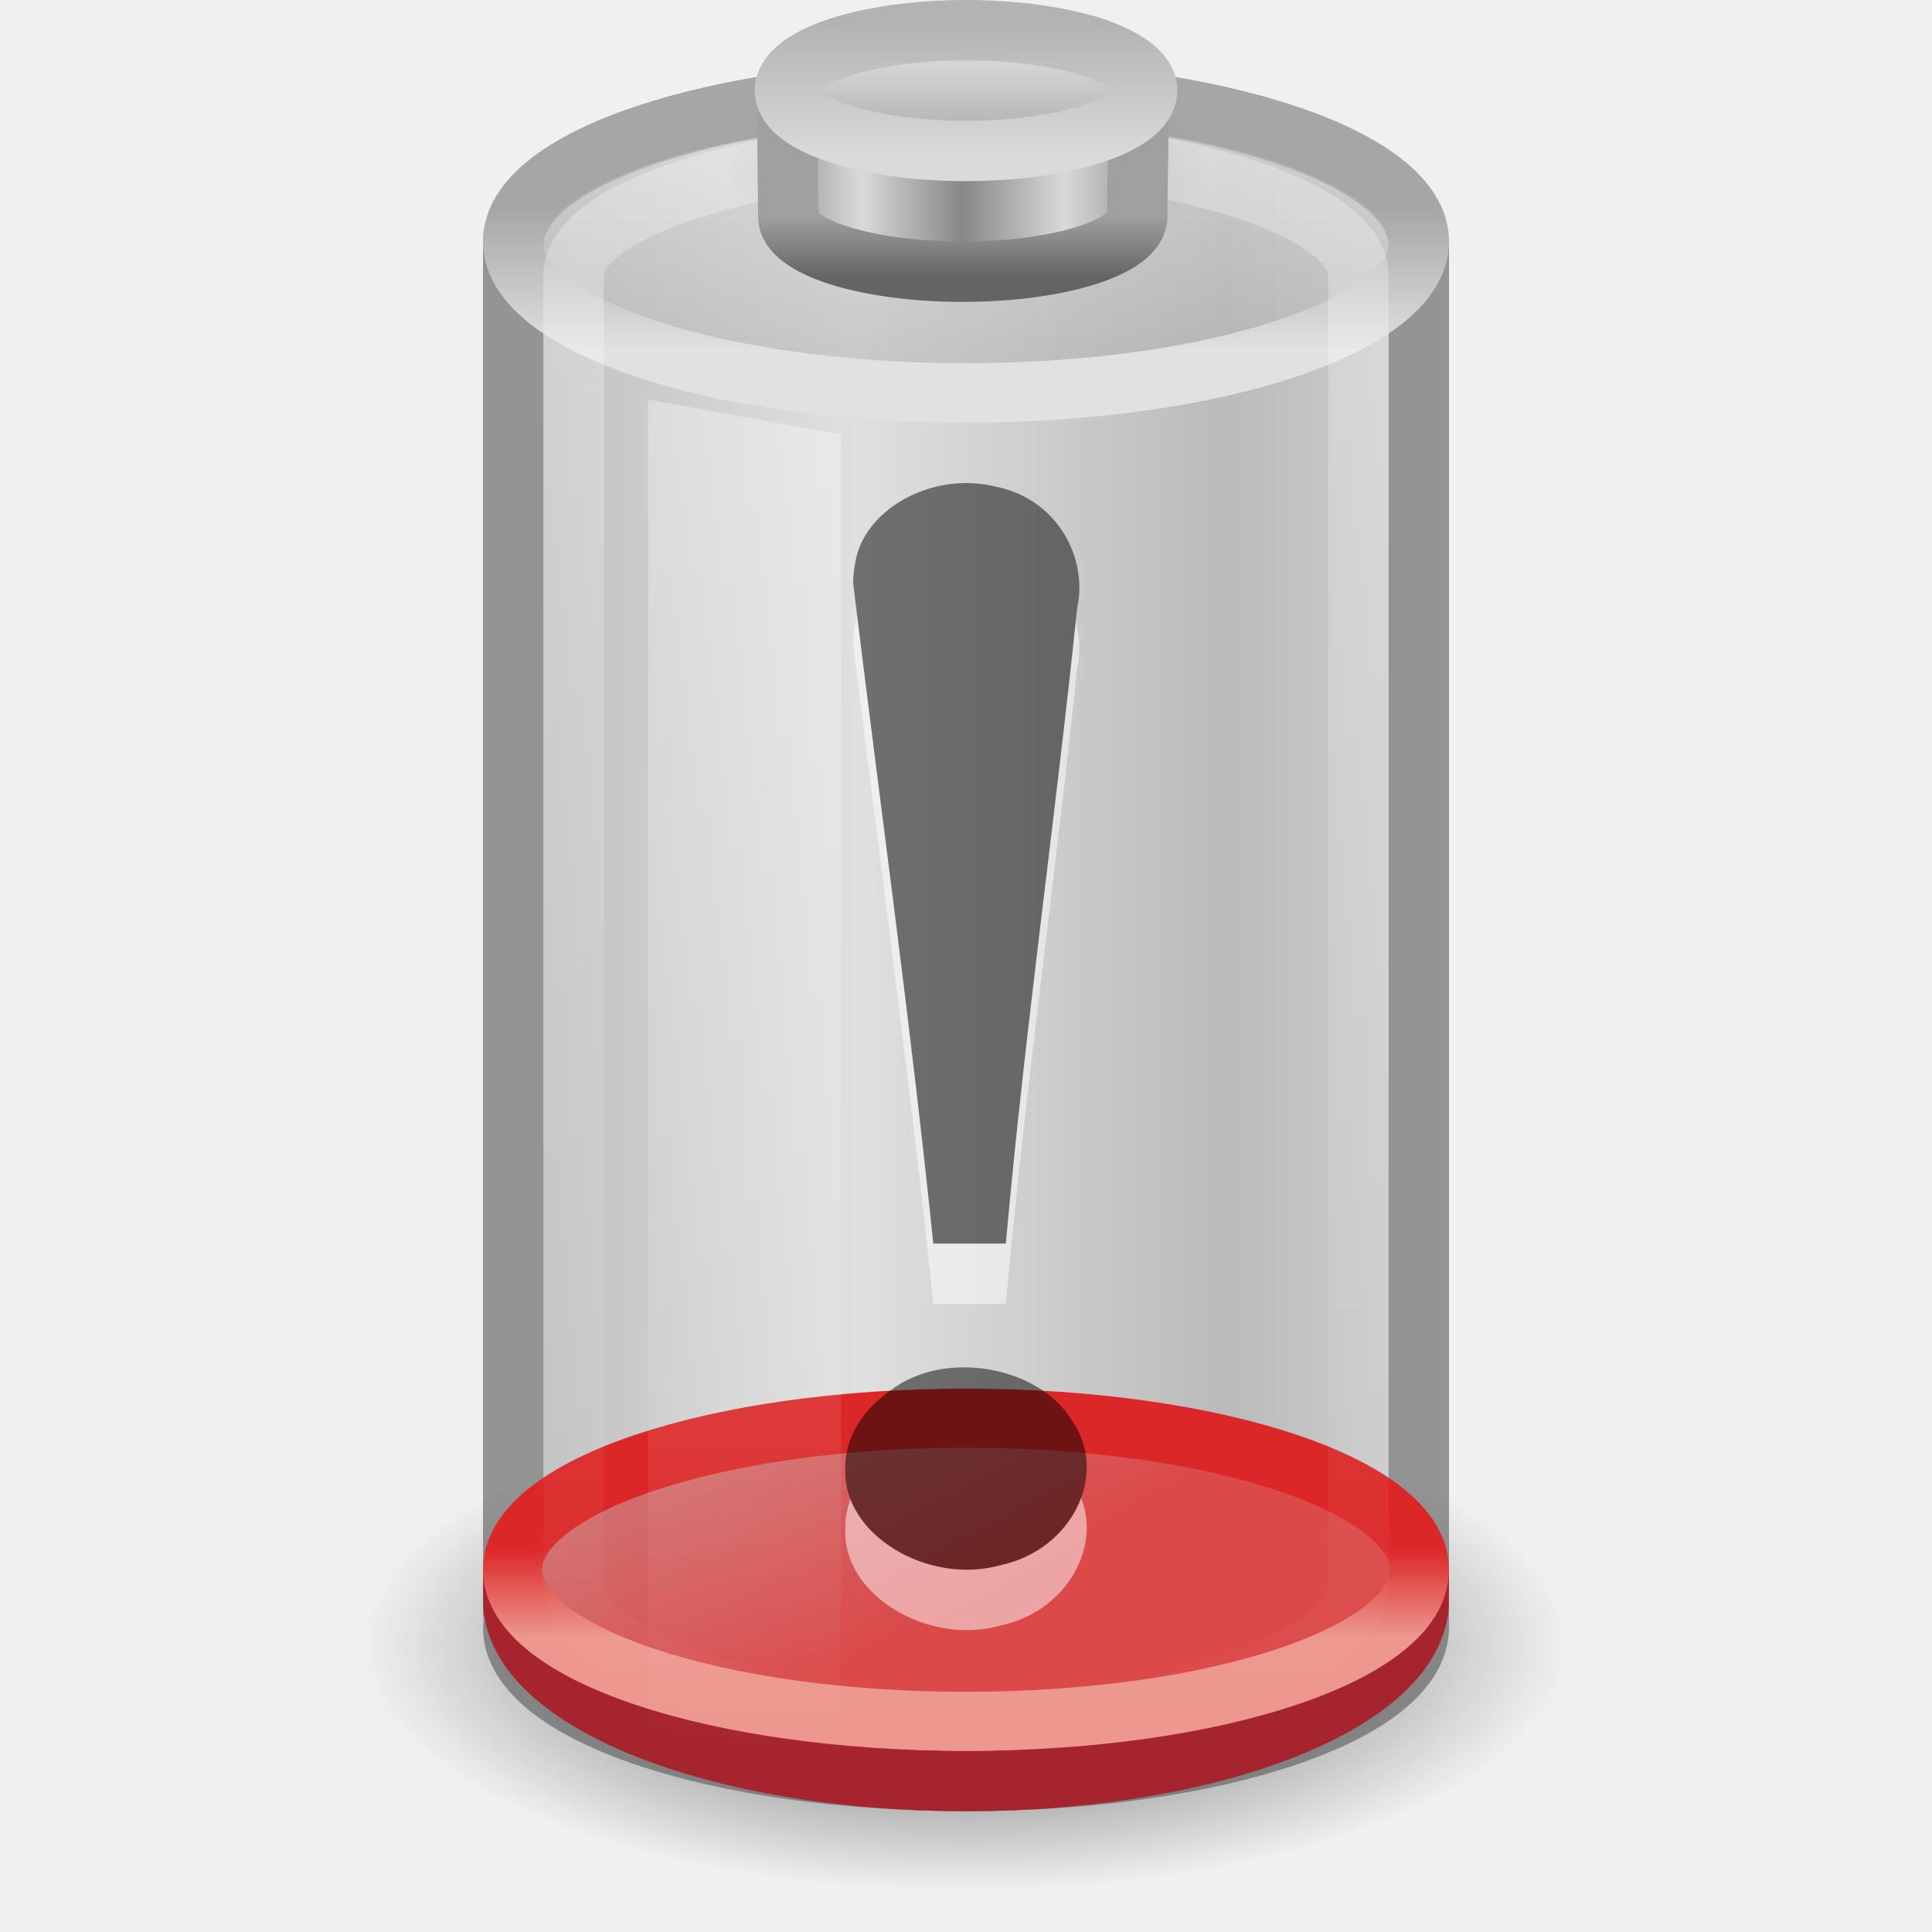
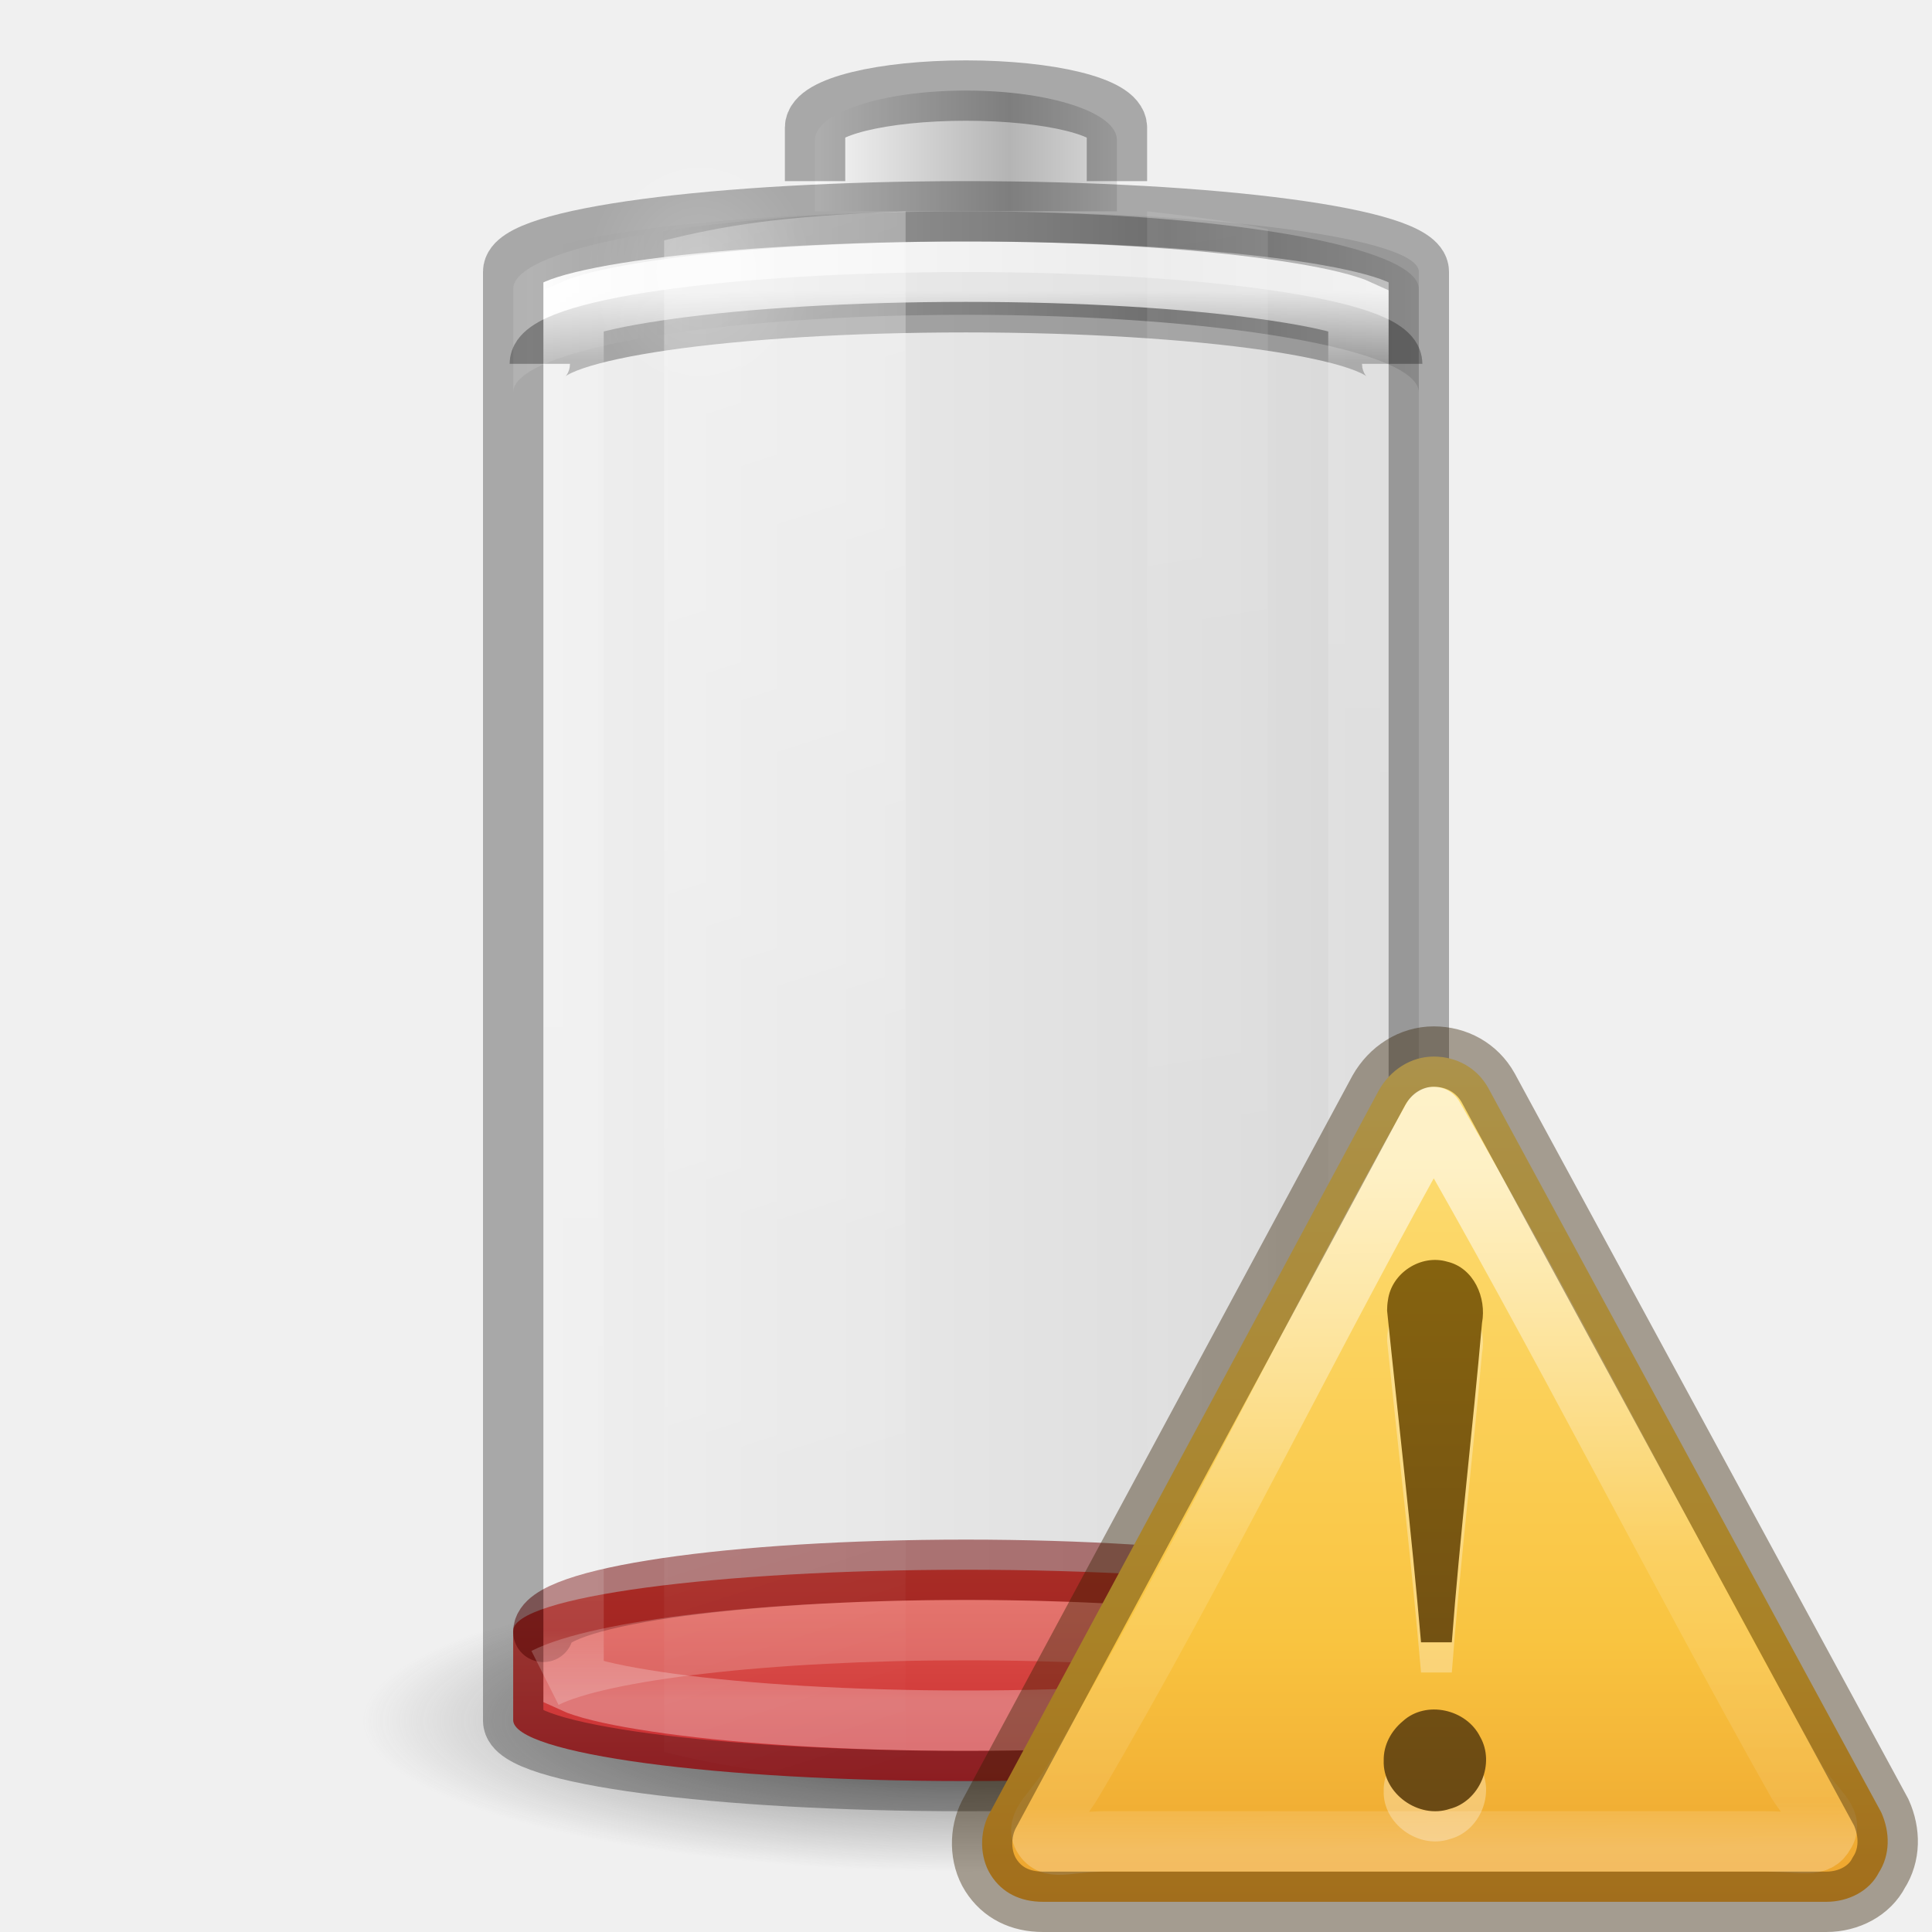
- <svg xmlns="http://www.w3.org/2000/svg" xmlns:xlink="http://www.w3.org/1999/xlink" version="1.1" width="32" height="32" id="svg3761">
-   <defs id="defs3763">
-     <linearGradient x1="23.5" y1="11.149" x2="23.5" y2="39.851" id="linearGradient3652" xlink:href="#linearGradient3254-8-457" gradientUnits="userSpaceOnUse" gradientTransform="matrix(0.6388713,0,0,0.950811,1.15329,-8.74019)" />
-     <linearGradient id="linearGradient3254-8-457">
-       <stop id="stop4669" style="stop-color:#ffffff;stop-opacity:1" offset="0" />
-       <stop id="stop4671" style="stop-color:#ffffff;stop-opacity:0" offset="1" />
+ <svg xmlns="http://www.w3.org/2000/svg" xmlns:xlink="http://www.w3.org/1999/xlink" viewBox="0 0 32 32" id="svg2485" height="32" width="32" version="1.0">
+   <defs id="defs2487">
+     <linearGradient id="linearGradient5126">
+       <stop offset="0" style="stop-color:#ffffff;stop-opacity:1" id="stop5128" />
+       <stop offset="1" style="stop-color:#ffffff;stop-opacity:0" id="stop5130" />
    </linearGradient>
-     <linearGradient x1="102.308" y1="-2.393" x2="102.308" y2="-24.582" id="linearGradient3663" xlink:href="#linearGradient3844-9-5-84" gradientUnits="userSpaceOnUse" gradientTransform="matrix(0.119511,0,0,0.09753194,3.57747,2.818465)" spreadMethod="reflect" />
-     <linearGradient id="linearGradient3844-9-5-84">
-       <stop id="stop4693" style="stop-color:#a6a6a6;stop-opacity:1" offset="0" />
-       <stop id="stop4695" style="stop-color:#e8e8e8;stop-opacity:1" offset="1" />
+     <linearGradient id="linearGradient5118">
+       <stop offset="0" style="stop-color:#9d9d9d;stop-opacity:1" id="stop5120" />
+       <stop offset="1" style="stop-color:#ffffff;stop-opacity:1" id="stop5122" />
    </linearGradient>
-     <linearGradient x1="109.956" y1="-24.911" x2="109.956" y2="-2.376" id="linearGradient3665" xlink:href="#linearGradient2509-6-3-746" gradientUnits="userSpaceOnUse" gradientTransform="matrix(0.119511,0,0,0.09753194,3.57747,2.818465)" />
-     <linearGradient id="linearGradient2509-6-3-746">
-       <stop id="stop4699" style="stop-color:#b3b3b3;stop-opacity:1" offset="0" />
-       <stop id="stop4701" style="stop-color:#dadada;stop-opacity:1" offset="1" />
+     <linearGradient id="linearGradient4762">
+       <stop offset="0" style="stop-color:#ffffff;stop-opacity:1" id="stop4764" />
+       <stop offset="0.05" style="stop-color:#ffffff;stop-opacity:0.235" id="stop4766" />
+       <stop offset="0.95" style="stop-color:#ffffff;stop-opacity:0.157" id="stop4768" />
+       <stop offset="1" style="stop-color:#ffffff;stop-opacity:0.392" id="stop4770" />
    </linearGradient>
-     <linearGradient x1="103.95" y1="-7.666" x2="89.424" y2="-7.666" id="linearGradient3668" xlink:href="#linearGradient2793-2-0-669" gradientUnits="userSpaceOnUse" gradientTransform="matrix(0.1151115,0,0,0.08906795,3.980821,4.79083)" spreadMethod="reflect" />
-     <linearGradient id="linearGradient2793-2-0-669">
-       <stop id="stop4681" style="stop-color:#878787;stop-opacity:1" offset="0" />
-       <stop id="stop4683" style="stop-color:#d9d9d9;stop-opacity:1" offset="1" />
+     <linearGradient gradientTransform="matrix(0.5555556,0,0,0.1842105,2.666667,21.30263)" gradientUnits="userSpaceOnUse" xlink:href="#linearGradient3242-4-2" id="linearGradient4393" y2="65.258" x2="16.498" y1="8.794" x1="16.498" />
+     <linearGradient id="linearGradient3254-3-182-8-5">
+       <stop offset="0" style="stop-color:#ffffff;stop-opacity:1" id="stop4663-8-7" />
+       <stop offset="1" style="stop-color:#ffffff;stop-opacity:0" id="stop4665-7-6" />
    </linearGradient>
-     <linearGradient x1="89.018" y1="22.537" x2="89.018" y2="27.546" id="linearGradient3670" xlink:href="#linearGradient3858-1-3-594" gradientUnits="userSpaceOnUse" gradientTransform="matrix(0.2514261,0,0,0.2060395,-7.72696,-1.072565)" />
-     <linearGradient id="linearGradient3858-1-3-594">
-       <stop id="stop4687" style="stop-color:#a0a0a0;stop-opacity:1" offset="0" />
-       <stop id="stop4689" style="stop-color:#646464;stop-opacity:1" offset="1" />
+     <linearGradient gradientTransform="matrix(0.52,0,0,0.6486486,3.52,0.2837841)" gradientUnits="userSpaceOnUse" xlink:href="#linearGradient4762" id="linearGradient4760" y2="43" x2="30" y1="7" x1="30" />
+     <linearGradient spreadMethod="reflect" gradientTransform="matrix(0.1274027,0,0,0.1511387,19.31925,17.02428)" gradientUnits="userSpaceOnUse" xlink:href="#linearGradient2793-2-0-669-94-2" id="linearGradient3457-7-6" y2="-93.092" x2="-48.479" y1="-93.092" x1="-20.447" />
+     <linearGradient id="linearGradient2793-2-0-669-94-2">
+       <stop offset="0" style="stop-color:#b4b4b4;stop-opacity:1" id="stop4681-3-1" />
+       <stop offset="1" style="stop-color:#ffffff;stop-opacity:1" id="stop4683-67-4" />
    </linearGradient>
-     <radialGradient cx="23.857" cy="40" r="17.143" fx="23.857" fy="40" id="radialGradient3673" xlink:href="#linearGradient4126-65-434-2-3-659" gradientUnits="userSpaceOnUse" gradientTransform="matrix(0.2333333,0,0,0.1058683,10.43333,-1.443657)" />
-     <linearGradient id="linearGradient4126-65-434-2-3-659">
-       <stop id="stop4675" style="stop-color:#000000;stop-opacity:1" offset="0" />
-       <stop id="stop4677" style="stop-color:#000000;stop-opacity:0" offset="1" />
+     <linearGradient spreadMethod="reflect" gradientTransform="matrix(0.3685519,0,0,0.1335958,25.64328,15.69928)" gradientUnits="userSpaceOnUse" xlink:href="#linearGradient5118" id="linearGradient5066-8" y2="-93.092" x2="-45.762" y1="-93.092" x1="-17.121" />
+     <radialGradient gradientTransform="matrix(0.5345048,0,0,0.5901873,2.768907,0.07629)" gradientUnits="userSpaceOnUse" xlink:href="#linearGradient5126" id="radialGradient5132" fy="7.5" fx="16.5" r="3.5" cy="7.5" cx="16.5" />
+     <linearGradient id="linearGradient3820-7-2-1-2-6">
+       <stop offset="0" style="stop-color:#3d3d3d;stop-opacity:1" id="stop3822-2-6-3-3-7" />
+       <stop offset="0.5" style="stop-color:#686868;stop-opacity:0.498" id="stop3864-8-7-7-9-1" />
+       <stop offset="1" style="stop-color:#686868;stop-opacity:0" id="stop3824-1-2-5-0-3" />
    </linearGradient>
-     <linearGradient x1="23.5" y1="11.149" x2="23.5" y2="39.851" id="linearGradient2456" xlink:href="#linearGradient3254-8-457" gradientUnits="userSpaceOnUse" gradientTransform="matrix(0.5887541,0,0,0.9285633,2.164267,-8.17825)" />
-     <linearGradient x1="17.243" y1="11.001" x2="17.243" y2="2" id="linearGradient2462" xlink:href="#linearGradient3844-342" gradientUnits="userSpaceOnUse" gradientTransform="matrix(0.6002558,0,0,0.6257537,1.593873,-0.06739927)" />
-     <linearGradient id="linearGradient3844-342">
-       <stop id="stop4651" style="stop-color:#a6a6a6;stop-opacity:0.49" offset="0" />
-       <stop id="stop4653" style="stop-color:#e8e8e8;stop-opacity:0.49" offset="1" />
+     <radialGradient gradientTransform="matrix(0.159314,0,0,0.03982852,0.2028998,21.08535)" gradientUnits="userSpaceOnUse" xlink:href="#linearGradient3820-7-2-1-2-6" id="radialGradient5362" fy="186.171" fx="99.157" r="62.769" cy="186.171" cx="99.157" />
+     <linearGradient gradientTransform="matrix(0.9777772,0,0,1.394143,-2.37777,-20.56746)" gradientUnits="userSpaceOnUse" xlink:href="#linearGradient3254-3-182-8-5" id="linearGradient5508" y2="35.717" x2="17.773" y1="17.458" x1="13.682" />
+     <linearGradient gradientTransform="matrix(0.9777772,0,0,1.414646,-5.711104,-21.11257)" gradientUnits="userSpaceOnUse" xlink:href="#linearGradient3254-3-182-8-5" id="linearGradient5510" y2="35.717" x2="27.318" y1="17.458" x1="25.273" />
+     <linearGradient id="linearGradient3821">
+       <stop id="stop3823" offset="0" style="stop-color:#000000;stop-opacity:1;" />
+       <stop id="stop3825" offset="1" style="stop-color:#000000;stop-opacity:0;" />
    </linearGradient>
-     <linearGradient x1="24" y1="9.373" x2="24" y2="5.603" id="linearGradient2464" xlink:href="#linearGradient3355-273" gradientUnits="userSpaceOnUse" gradientTransform="matrix(0.6002558,0,0,0.6257537,1.593873,-0.06739927)" />
-     <linearGradient id="linearGradient3355-273">
-       <stop id="stop4657" style="stop-color:#e1e1e1;stop-opacity:1" offset="0" />
-       <stop id="stop4659" style="stop-color:#a6a6a6;stop-opacity:1" offset="1" />
+     <linearGradient xlink:href="#linearGradient3821" id="linearGradient3941" gradientUnits="userSpaceOnUse" gradientTransform="matrix(0.6,0,0,0.6666667,-30.4,-0.166666)" x1="12.029" y1="25" x2="36.609" y2="25" />
+     <linearGradient id="linearGradient3242-4-2">
+       <stop id="stop3244-8-8" style="stop-color:#f89b7e;stop-opacity:1" offset="0" />
+       <stop id="stop3246-2-8" style="stop-color:#e35d4f;stop-opacity:1" offset="0.262" />
+       <stop id="stop3248-8-0" style="stop-color:#c6262e;stop-opacity:1" offset="0.661" />
+       <stop id="stop3250-3-0" style="stop-color:#690b2c;stop-opacity:1" offset="1" />
    </linearGradient>
-     <linearGradient x1="15.036" y1="11.206" x2="19.777" y2="18.185" id="linearGradient2470" xlink:href="#linearGradient4259" gradientUnits="userSpaceOnUse" gradientTransform="matrix(0.5841889,0,0,0.4565455,1.979466,19.57575)" />
-     <linearGradient id="linearGradient4259">
-       <stop id="stop4261" style="stop-color:#d26c6c;stop-opacity:1" offset="0" />
-       <stop id="stop4263" style="stop-color:#db4949;stop-opacity:1" offset="1" />
+     <linearGradient id="linearGradient3856-1-6-5">
+       <stop id="stop3858-0-6-4" style="stop-color:#634215;stop-opacity:1" offset="0" />
+       <stop id="stop3860-2-8-2" style="stop-color:#93700d;stop-opacity:1" offset="1" />
    </linearGradient>
-     <linearGradient x1="24" y1="16.525" x2="24" y2="13.285" id="linearGradient2472" xlink:href="#linearGradient4247" gradientUnits="userSpaceOnUse" gradientTransform="matrix(0.5841889,0,0,0.4565455,1.979466,19.57575)" />
-     <linearGradient id="linearGradient4247">
-       <stop id="stop4249" style="stop-color:#ed978e;stop-opacity:1" offset="0" />
-       <stop id="stop4251" style="stop-color:#db2727;stop-opacity:1" offset="1" />
+     <linearGradient id="linearGradient3117">
+       <stop id="stop3119" style="stop-color:#ffffff;stop-opacity:1" offset="0" />
+       <stop id="stop3121" style="stop-color:#ffffff;stop-opacity:0.235" offset="0.569" />
+       <stop id="stop3123" style="stop-color:#ffffff;stop-opacity:0.157" offset="0.933" />
+       <stop id="stop3125" style="stop-color:#ffffff;stop-opacity:0.392" offset="1" />
    </linearGradient>
-     <linearGradient x1="21.66" y1="35.911" x2="13.26" y2="35.911" id="linearGradient2475" xlink:href="#linearGradient4231" gradientUnits="userSpaceOnUse" gradientTransform="matrix(0.6250001,0,0,0.8571424,2.562498,-5.21474)" spreadMethod="reflect" />
-     <linearGradient id="linearGradient4231">
-       <stop id="stop4233" style="stop-color:#f87e71;stop-opacity:1" offset="0" />
-       <stop id="stop4237" style="stop-color:#b5222a;stop-opacity:1" offset="1" />
+     <linearGradient id="linearGradient3846">
+       <stop id="stop3848" style="stop-color:#fff3cb;stop-opacity:1" offset="0" />
+       <stop id="stop3850" style="stop-color:#fdde76;stop-opacity:1" offset="0.262" />
+       <stop id="stop3852" style="stop-color:#f9c440;stop-opacity:1" offset="0.661" />
+       <stop id="stop3854" style="stop-color:#e48b20;stop-opacity:1" offset="1" />
    </linearGradient>
-     <linearGradient x1="4" y1="13.5" x2="10.143" y2="13.5" id="linearGradient2478" xlink:href="#linearGradient4151-767-958" gradientUnits="userSpaceOnUse" gradientTransform="matrix(0.999942,0,0,1.272711,4.000458,-1.681442)" spreadMethod="reflect" />
-     <linearGradient id="linearGradient4151-767-958">
-       <stop id="stop4470" style="stop-color:#979797;stop-opacity:1" offset="0" />
-       <stop id="stop4472" style="stop-color:#d5d5d5;stop-opacity:1" offset="1" />
-     </linearGradient>
-     <linearGradient id="linearGradient3280-373">
-       <stop id="stop4633" style="stop-color:#000000;stop-opacity:1" offset="0" />
-       <stop id="stop4635" style="stop-color:#000000;stop-opacity:0" offset="1" />
-     </linearGradient>
-     <radialGradient cx="21.344" cy="14.125" r="11.969" fx="21.344" fy="14.125" id="radialGradient3759" xlink:href="#linearGradient3280-373" gradientUnits="userSpaceOnUse" gradientTransform="matrix(0.8355016,0,0,0.3417169,-1.832903,22.41666)" />
+     <linearGradient x1="44.424" y1="60.535" x2="44.424" y2="-5.497" id="linearGradient3035" xlink:href="#linearGradient3856-1-6-5" gradientUnits="userSpaceOnUse" gradientTransform="matrix(0.2508711,0,0,0.2508711,-3.361278,0.5632305)" />
+     <linearGradient x1="29.127" y1="19.788" x2="29.291" y2="57.567" id="linearGradient3039" xlink:href="#linearGradient3117" gradientUnits="userSpaceOnUse" gradientTransform="matrix(0.3209283,0,-0.00139699,0.2982645,-1.319947,-3.536087)" />
+     <linearGradient x1="24" y1="-14.604" x2="24" y2="54.67" id="linearGradient3042" xlink:href="#linearGradient3846" gradientUnits="userSpaceOnUse" gradientTransform="matrix(0.3333471,0,0,0.3255973,-3.3227132e-4,-0.00505258)" />
  </defs>
-   <g id="layer1">
-     <path d="m 26,27.243 c 0,2.259 -4.477,4.09 -10,4.09 -5.523,0 -10,-1.831 -10,-4.09 0,-2.259 4.477,-4.09 10,-4.09 5.523,0 10,1.831 10,4.09 z" id="path3278" style="opacity:0.7;fill:url(#radialGradient3759);fill-opacity:1;fill-rule:nonzero;stroke:none;stroke-width:1;marker:none;visibility:visible;display:inline;overflow:visible" />
-     <path d="m 16,1.5 c -4.149,0 -7.5,1.132 -7.5,2.545 0,8.485 0,14.185 0,22.67 0.002,0.011 0.032,0.027 0.036,0.04 -0.013,0.062 -0.036,0.135 -0.036,0.199 0,1.413 3.353,2.545 7.5,2.545 4.147,0 7.5,-1.133 7.5,-2.545 0,-0.025 0.002,-0.055 0,-0.08 0,-8.485 0,-14.345 0,-22.829 0,-1.414 -3.351,-2.545 -7.5,-2.545 z" id="rect2432" style="opacity:0.6;fill:url(#linearGradient2478);fill-opacity:1;fill-rule:nonzero;stroke:#575757;stroke-width:1;stroke-linecap:round;stroke-linejoin:round;stroke-miterlimit:10;stroke-opacity:1;stroke-dasharray:none;stroke-dashoffset:0;marker:none;visibility:visible;display:inline;overflow:visible;enable-background:accumulate" />
-     <path d="m 8.5,26.5 c 0,1.656 3.36,3 7.5,3 4.14,0 7.5,-1.344 7.5,-3 l -15,0 z" id="path2564" style="fill:url(#linearGradient2475);fill-opacity:1;fill-rule:nonzero;stroke:#a6242e;stroke-width:1;stroke-opacity:1;marker:none;visibility:visible;display:inline;overflow:visible" />
-     <path d="m 23.511,26 c 0,1.387 -3.363,2.511 -7.511,2.511 -4.148,0 -7.511,-1.124 -7.511,-2.511 0,-1.387 3.363,-2.511 7.511,-2.511 4.148,0 7.511,1.124 7.511,2.511 l 0,0 z" id="path2566" style="fill:url(#linearGradient2470);fill-opacity:1;fill-rule:nonzero;stroke:url(#linearGradient2472);stroke-width:0.978;stroke-linecap:butt;stroke-linejoin:round;stroke-miterlimit:10;stroke-opacity:1;stroke-dasharray:none;stroke-dashoffset:0;marker:none;visibility:visible;display:block;overflow:visible" />
-     <path d="m 23.508,4 c 0,1.385 -3.361,2.508 -7.508,2.508 -4.147,0 -7.508,-1.123 -7.508,-2.508 0,-1.385 3.361,-2.508 7.508,-2.508 4.147,0 7.508,1.123 7.508,2.508 l 0,0 z" id="path2570" style="fill:url(#linearGradient2462);fill-opacity:1;fill-rule:nonzero;stroke:url(#linearGradient2464);stroke-width:0.984;stroke-linecap:round;stroke-linejoin:round;stroke-miterlimit:4;stroke-opacity:1;stroke-dasharray:none;stroke-dashoffset:0;marker:none;visibility:visible;display:inline;overflow:visible" />
-     <path d="m 9.5,4.557 c 0,1.061 0,20.559 0,21.622 0,1.281 2.925,2.321 6.5,2.321 3.575,0 6.5,-1.04 6.5,-2.321 0,-0.984 0,-20.638 0,-21.622 0,-1.071 -2.927,-2.074 -6.5,-2.057 -3.573,0.018 -6.5,0.991 -6.5,2.057 z" id="path3416" style="opacity:0.3;fill:none;stroke:url(#linearGradient2456);stroke-width:1;stroke-linecap:round;stroke-linejoin:round;stroke-miterlimit:4;stroke-opacity:1;stroke-dasharray:none;stroke-dashoffset:0;marker:none;visibility:visible;display:inline;overflow:visible" />
-     <path d="m 20,2.791 c 0,1.002 -1.791,1.815 -4,1.815 -2.209,0 -4,-0.813 -4,-1.815 0,-1.002 1.791,-1.815 4,-1.815 2.209,0 4,0.813 4,1.815 l 0,0 z" id="path2611" style="opacity:0.2;fill:url(#radialGradient3673);fill-opacity:1;fill-rule:nonzero;stroke:none;stroke-width:2.473;marker:none;visibility:visible;display:block;overflow:visible" />
-     <path d="M 18.836,3.587 C 18.836,4.091 17.541,4.5 15.946,4.5 c -1.595,0 -2.89,-0.409 -2.89,-0.913 0,-2.457 -0.353,-2.962 2.89,-2.981 3.317,-0.02 2.89,0.45 2.89,2.981 z" id="path2613" style="fill:url(#linearGradient3668);fill-opacity:1;stroke:url(#linearGradient3670);stroke-width:1;stroke-miterlimit:4;stroke-opacity:1;stroke-dasharray:none" />
-     <path d="M 19,1.5 C 19,2.052 17.657,2.5 16,2.5 14.343,2.5 13,2.052 13,1.5 13,0.948 14.343,0.5 16,0.5 17.657,0.5 19,0.948 19,1.5 l 0,0 z" id="path2615" style="fill:url(#linearGradient3663);fill-opacity:1;stroke:url(#linearGradient3665);stroke-width:1;stroke-miterlimit:4;stroke-opacity:1;stroke-dasharray:none" />
-     <path d="m 10.736,6.618 3.194,0.579 0,22.139 -3.194,-0.74 0,-21.978 0,0 z" id="rect3244" style="opacity:0.4;fill:url(#linearGradient3652);fill-opacity:1;fill-rule:nonzero;stroke:none;stroke-width:1;marker:none;visibility:visible;display:inline;overflow:visible" />
-     <g transform="translate(0,4.0050158e-4)" id="g3658" style="opacity:0.5">
-       <path d="m 14.132,10.669 c 0.443,3.646 0.95,7.267 1.326,10.928 0.379,0 0.823,0 1.202,0 0.313,-3.515 0.817,-7.009 1.18,-10.52 0.185,-0.831 -0.321,-1.818 -1.362,-2.02 -1.029,-0.254 -2.178,0.374 -2.314,1.272 -0.023,0.113 -0.033,0.227 -0.033,0.341 l -10e-7,0 z M 14.001,25.33 c -0.047,1.085 1.369,1.936 2.578,1.592 1.171,-0.252 1.788,-1.493 1.188,-2.376 -0.537,-0.912 -2.113,-1.213 -3.019,-0.515 -0.458,0.317 -0.762,0.791 -0.747,1.298 l 0,0 z" id="text2315" style="font-size:62.458px;font-style:normal;font-variant:normal;font-weight:normal;font-stretch:normal;text-align:start;line-height:125%;writing-mode:lr-tb;text-anchor:start;fill:#ffffff;fill-opacity:1;stroke:none;font-family:Georgia" />
-       <path d="m 14.132,9.669 c 0.443,3.646 0.95,7.267 1.326,10.928 0.379,0 0.823,0 1.202,0 0.313,-3.515 0.817,-7.009 1.18,-10.52 0.185,-0.831 -0.321,-1.818 -1.362,-2.02 -1.029,-0.254 -2.178,0.374 -2.314,1.272 -0.023,0.113 -0.033,0.227 -0.033,0.341 l -10e-7,0 z M 14.001,24.33 c -0.047,1.085 1.369,1.936 2.578,1.592 1.171,-0.252 1.788,-1.493 1.188,-2.376 -0.537,-0.912 -2.113,-1.213 -3.019,-0.515 -0.458,0.317 -0.762,0.791 -0.747,1.298 l 0,-1e-6 z" id="path3295" style="font-size:62.458px;font-style:normal;font-variant:normal;font-weight:normal;font-stretch:normal;text-align:start;line-height:125%;writing-mode:lr-tb;text-anchor:start;fill:#000000;fill-opacity:1;stroke:none;font-family:Georgia" />
-     </g>
+   <rect transform="scale(-1,1)" style="color:#000000;display:block;overflow:visible;visibility:visible;opacity:0.1;fill:url(#linearGradient3941);fill-opacity:1;stroke:none;stroke-width:1;marker:none;enable-background:accumulate" id="rect3268-4" y="3.5" x="-23.5" ry="1" rx="9" height="26" width="15" />
+   <path style="fill:url(#radialGradient5362);fill-opacity:1;stroke:none;stroke-width:1" id="path3818-0-5" d="m 26,28.5 a 10,2.5 0 0 1 -20,0 10,2.5 0 1 1 20,0 z" />
+   <rect style="color:#000000;display:inline;overflow:visible;visibility:visible;fill:url(#linearGradient4393);fill-opacity:1;fill-rule:nonzero;stroke:none;stroke-width:1;marker:none;enable-background:accumulate" id="rect3268-0-1" y="26" x="8.5" ry="1.01" rx="9.18" height="3.5" width="15" />
+   <path style="color:#000000;display:inline;overflow:visible;visibility:visible;opacity:0.5;fill:none;fill-opacity:1;fill-rule:nonzero;stroke:#6f0000;stroke-width:1;stroke-linecap:round;stroke-linejoin:round;stroke-miterlimit:4;stroke-dasharray:none;stroke-dashoffset:0;stroke-opacity:1;marker:none;enable-background:accumulate" id="rect3268-0" d="m 23,27.029 c 0,-0.57 -3.122,-1.028 -7,-1.028 -3.878,0 -7,0.459 -7,1.028" />
+   <path style="color:#000000;display:inline;overflow:visible;visibility:visible;fill:url(#linearGradient5066-8);fill-opacity:1;fill-rule:nonzero;stroke:none;stroke-width:1;marker:none;enable-background:accumulate" id="rect3268-6-4" d="M 16,3.5 C 11.845,3.5 8.5,4.073 8.5,4.786 V 6.5 c 0,-0.712 3.345,-1.286 7.5,-1.286 4.155,0 7.5,0.573 7.5,1.286 V 4.786 C 23.5,4.073 20.155,3.5 16,3.5 Z" />
+   <path style="color:#000000;display:block;overflow:visible;visibility:visible;opacity:0.3;fill:none;stroke:#000000;stroke-width:1;stroke-linecap:butt;stroke-linejoin:miter;stroke-miterlimit:7;stroke-dasharray:none;stroke-dashoffset:0;stroke-opacity:1;marker:none;enable-background:accumulate" id="rect3268-6" d="m 8.941,6.026 c 0,-0.565 3.148,-1.02 7.059,-1.02 3.911,0 7.059,0.455 7.059,1.02" />
+   <path style="color:#000000;display:inline;overflow:visible;visibility:visible;fill:url(#linearGradient3457-7-6);fill-opacity:1;fill-rule:nonzero;stroke:none;stroke-width:1;marker:none;enable-background:accumulate" id="rect3268-3-9" d="M 18.5,3.5 V 2.318 c 0,-0.455 -1.115,-0.818 -2.5,-0.818 -1.385,0 -2.5,0.364 -2.5,0.818 V 3.5" />
+   <path style="color:#000000;display:block;overflow:visible;visibility:visible;opacity:0.3;fill:none;stroke:#000000;stroke-width:1;stroke-linecap:butt;stroke-linejoin:miter;stroke-miterlimit:7;stroke-dasharray:none;stroke-dashoffset:0;stroke-opacity:1;marker:none;enable-background:accumulate" id="rect3268-3" d="M 18.5,3 V 2.114 c 0,-0.341 -1.115,-0.614 -2.5,-0.614 -1.385,0 -2.5,0.273 -2.5,0.614 v 0.886" />
+   <path style="color:#000000;display:block;overflow:visible;visibility:visible;opacity:0.8;fill:none;stroke:url(#linearGradient4760);stroke-width:1;stroke-linecap:butt;stroke-linejoin:miter;stroke-miterlimit:7;stroke-dasharray:none;stroke-dashoffset:0;stroke-opacity:1;marker:none;enable-background:accumulate" id="path4752" d="m 16,4.5 c -1.929,0 -3.667,0.112 -4.907,0.284 -0.62,0.086 -1.121,0.182 -1.43,0.284 -0.085,0.028 -0.111,0.037 -0.163,0.061 V 27.872 c 0.052,0.024 0.077,0.033 0.163,0.061 0.309,0.102 0.81,0.198 1.43,0.284 C 12.333,28.388 14.071,28.5 16,28.5 c 1.929,0 3.667,-0.112 4.907,-0.284 0.62,-0.086 1.121,-0.182 1.43,-0.284 0.085,-0.028 0.111,-0.037 0.163,-0.061 V 5.128 C 22.448,5.104 22.423,5.096 22.337,5.068 22.028,4.966 21.528,4.87 20.907,4.784 19.667,4.612 17.929,4.5 16,4.5 Z" />
+   <rect style="color:#000000;display:block;overflow:visible;visibility:visible;opacity:0.3;fill:none;stroke:#000000;stroke-width:1;stroke-linecap:butt;stroke-linejoin:miter;stroke-miterlimit:7;stroke-dasharray:none;stroke-dashoffset:0;stroke-opacity:1;marker:none;enable-background:accumulate" id="rect3268" y="3.5" x="8.5" ry="1" rx="9.18" height="26" width="15" />
+   <path style="display:inline;overflow:visible;visibility:visible;opacity:0.3;fill:url(#linearGradient5508);fill-opacity:1;fill-rule:nonzero;stroke:none;stroke-width:1;marker:none" id="path5194" d="m 15,3.5 c -2.142,0.081 -3.005,0.241 -4,0.481 V 29.019 c 0.995,0.24 1.858,0.4 4,0.481 z" />
+   <path style="display:inline;overflow:visible;visibility:visible;opacity:0.1;fill:url(#linearGradient5510);fill-opacity:1;fill-rule:nonzero;stroke:none;stroke-width:1;marker:none" id="rect3244" d="M 19,3.5 V 29.5 c 0.758,-0.084 1.536,-0.184 2,-0.297 V 3.797 C 20.536,3.684 19.758,3.584 19,3.5 Z" />
+   <path style="color:#000000;display:inline;overflow:visible;visibility:visible;opacity:0.2;fill:url(#radialGradient5132);fill-opacity:1;fill-rule:nonzero;stroke:none;stroke-width:1.37;marker:none;enable-background:accumulate" id="path5124" d="m 13.459,4.503 a 1.871,2.066 0 1 1 -3.742,0 1.871,2.066 0 1 1 3.742,0 z" />
+   <path style="color:#000000;display:block;overflow:visible;visibility:visible;opacity:0.2;fill:none;stroke:#ffffff;stroke-width:1;stroke-linecap:butt;stroke-linejoin:miter;stroke-miterlimit:7;stroke-dasharray:none;stroke-dashoffset:0;stroke-opacity:1;marker:none;enable-background:accumulate" id="rect3268-0-7" d="M 22.982,27.795 C 22.079,27.334 19.303,27 16,27 12.708,27 9.94,27.332 9.027,27.791" />
+   <g transform="translate(15.76664,17)" id="g4565">
+     <path d="M 15.393,13.019 8.883,1.019 C 8.696,0.685 8.357,0.5 7.98,0.5 7.603,0.5 7.263,0.722 7.073,1.056 L 0.611,13.056 c -0.152,0.296 -0.154,0.704 0.033,1 C 0.832,14.352 1.133,14.5 1.51,14.5 H 14.482 c 0.377,0 0.717,-0.185 0.869,-0.481 0.19,-0.296 0.191,-0.667 0.042,-1 z" id="path11155" style="fill:url(#linearGradient3042);fill-opacity:1;fill-rule:nonzero;stroke:none" />
+     <path d="M 14,12.518 C 12.046,9.047 10,5 7.975,1.5 6,5 4.104,8.946 2,12.513 c -0.319,0.523 -0.633,0.693 -0.479,0.923 0.154,0.23 0.418,0.048 1.147,0.063 H 13.463 c 0.678,0.007 0.865,0.104 0.989,-0.126 C 14.608,13.143 14.298,12.987 14,12.518 Z" id="path11159" style="opacity:0.6;fill:none;stroke:url(#linearGradient3039);stroke-width:1;stroke-linejoin:round;stroke-miterlimit:4;stroke-dasharray:none;stroke-opacity:1" />
+     <path d="m 7.208,5.208 c 0.188,1.833 0.403,3.654 0.562,5.494 0.161,0 0.349,0 0.51,0 0.133,-1.767 0.346,-3.524 0.5,-5.289 0.079,-0.418 -0.136,-0.914 -0.577,-1.016 -0.436,-0.128 -0.923,0.188 -0.981,0.639 -0.01,0.057 -0.014,0.114 -0.014,0.171 v 0 z m -0.056,7.453 c -0.02,0.546 0.581,0.973 1.093,0.8 0.497,-0.127 0.758,-0.751 0.504,-1.194 -0.228,-0.459 -0.896,-0.61 -1.28,-0.259 -0.194,0.16 -0.323,0.398 -0.317,0.653 z" id="path3295" style="font-style:normal;font-variant:normal;font-weight:normal;font-stretch:normal;font-size:62.458px;line-height:125%;font-family:Georgia;text-align:start;writing-mode:lr-tb;text-anchor:start;opacity:0.3;fill:#ffffff;fill-opacity:1;stroke:none" />
+     <path d="m 7.208,4.708 c 0.188,1.833 0.403,3.654 0.562,5.494 0.161,0 0.349,0 0.51,0 0.133,-1.767 0.346,-3.524 0.5,-5.289 0.079,-0.418 -0.136,-0.914 -0.577,-1.016 -0.436,-0.128 -0.923,0.188 -0.981,0.639 -0.01,0.057 -0.014,0.114 -0.014,0.171 v 0 z m -0.056,7.453 c -0.02,0.546 0.581,0.973 1.093,0.8 0.497,-0.127 0.758,-0.751 0.504,-1.194 -0.228,-0.459 -0.896,-0.61 -1.28,-0.259 -0.194,0.16 -0.323,0.398 -0.317,0.653 z" id="text2315" style="color:#000000;font-style:normal;font-variant:normal;font-weight:normal;font-stretch:normal;font-size:62.458px;line-height:125%;font-family:Georgia;text-align:start;writing-mode:lr-tb;text-anchor:start;display:inline;overflow:visible;visibility:visible;fill:url(#linearGradient3035);fill-opacity:1;fill-rule:nonzero;stroke:none;stroke-width:1;marker:none;enable-background:accumulate" />
+     <path d="M 15.393,13.019 8.883,1.019 C 8.696,0.685 8.357,0.5 7.98,0.5 c -0.377,0 -0.717,0.222 -0.907,0.556 L 0.611,13.056 c -0.152,0.296 -0.154,0.704 0.033,1 C 0.832,14.352 1.133,14.5 1.51,14.5 H 14.482 c 0.377,0 0.717,-0.185 0.869,-0.481 0.19,-0.296 0.191,-0.667 0.042,-1 z" id="path11155-59" style="color:#000000;display:inline;overflow:visible;visibility:visible;opacity:0.4;fill:none;stroke:#311d00;stroke-width:1;stroke-linecap:butt;stroke-linejoin:miter;stroke-miterlimit:4;stroke-dasharray:none;stroke-dashoffset:0;stroke-opacity:1;marker:none;enable-background:accumulate" />
  </g>
</svg>
